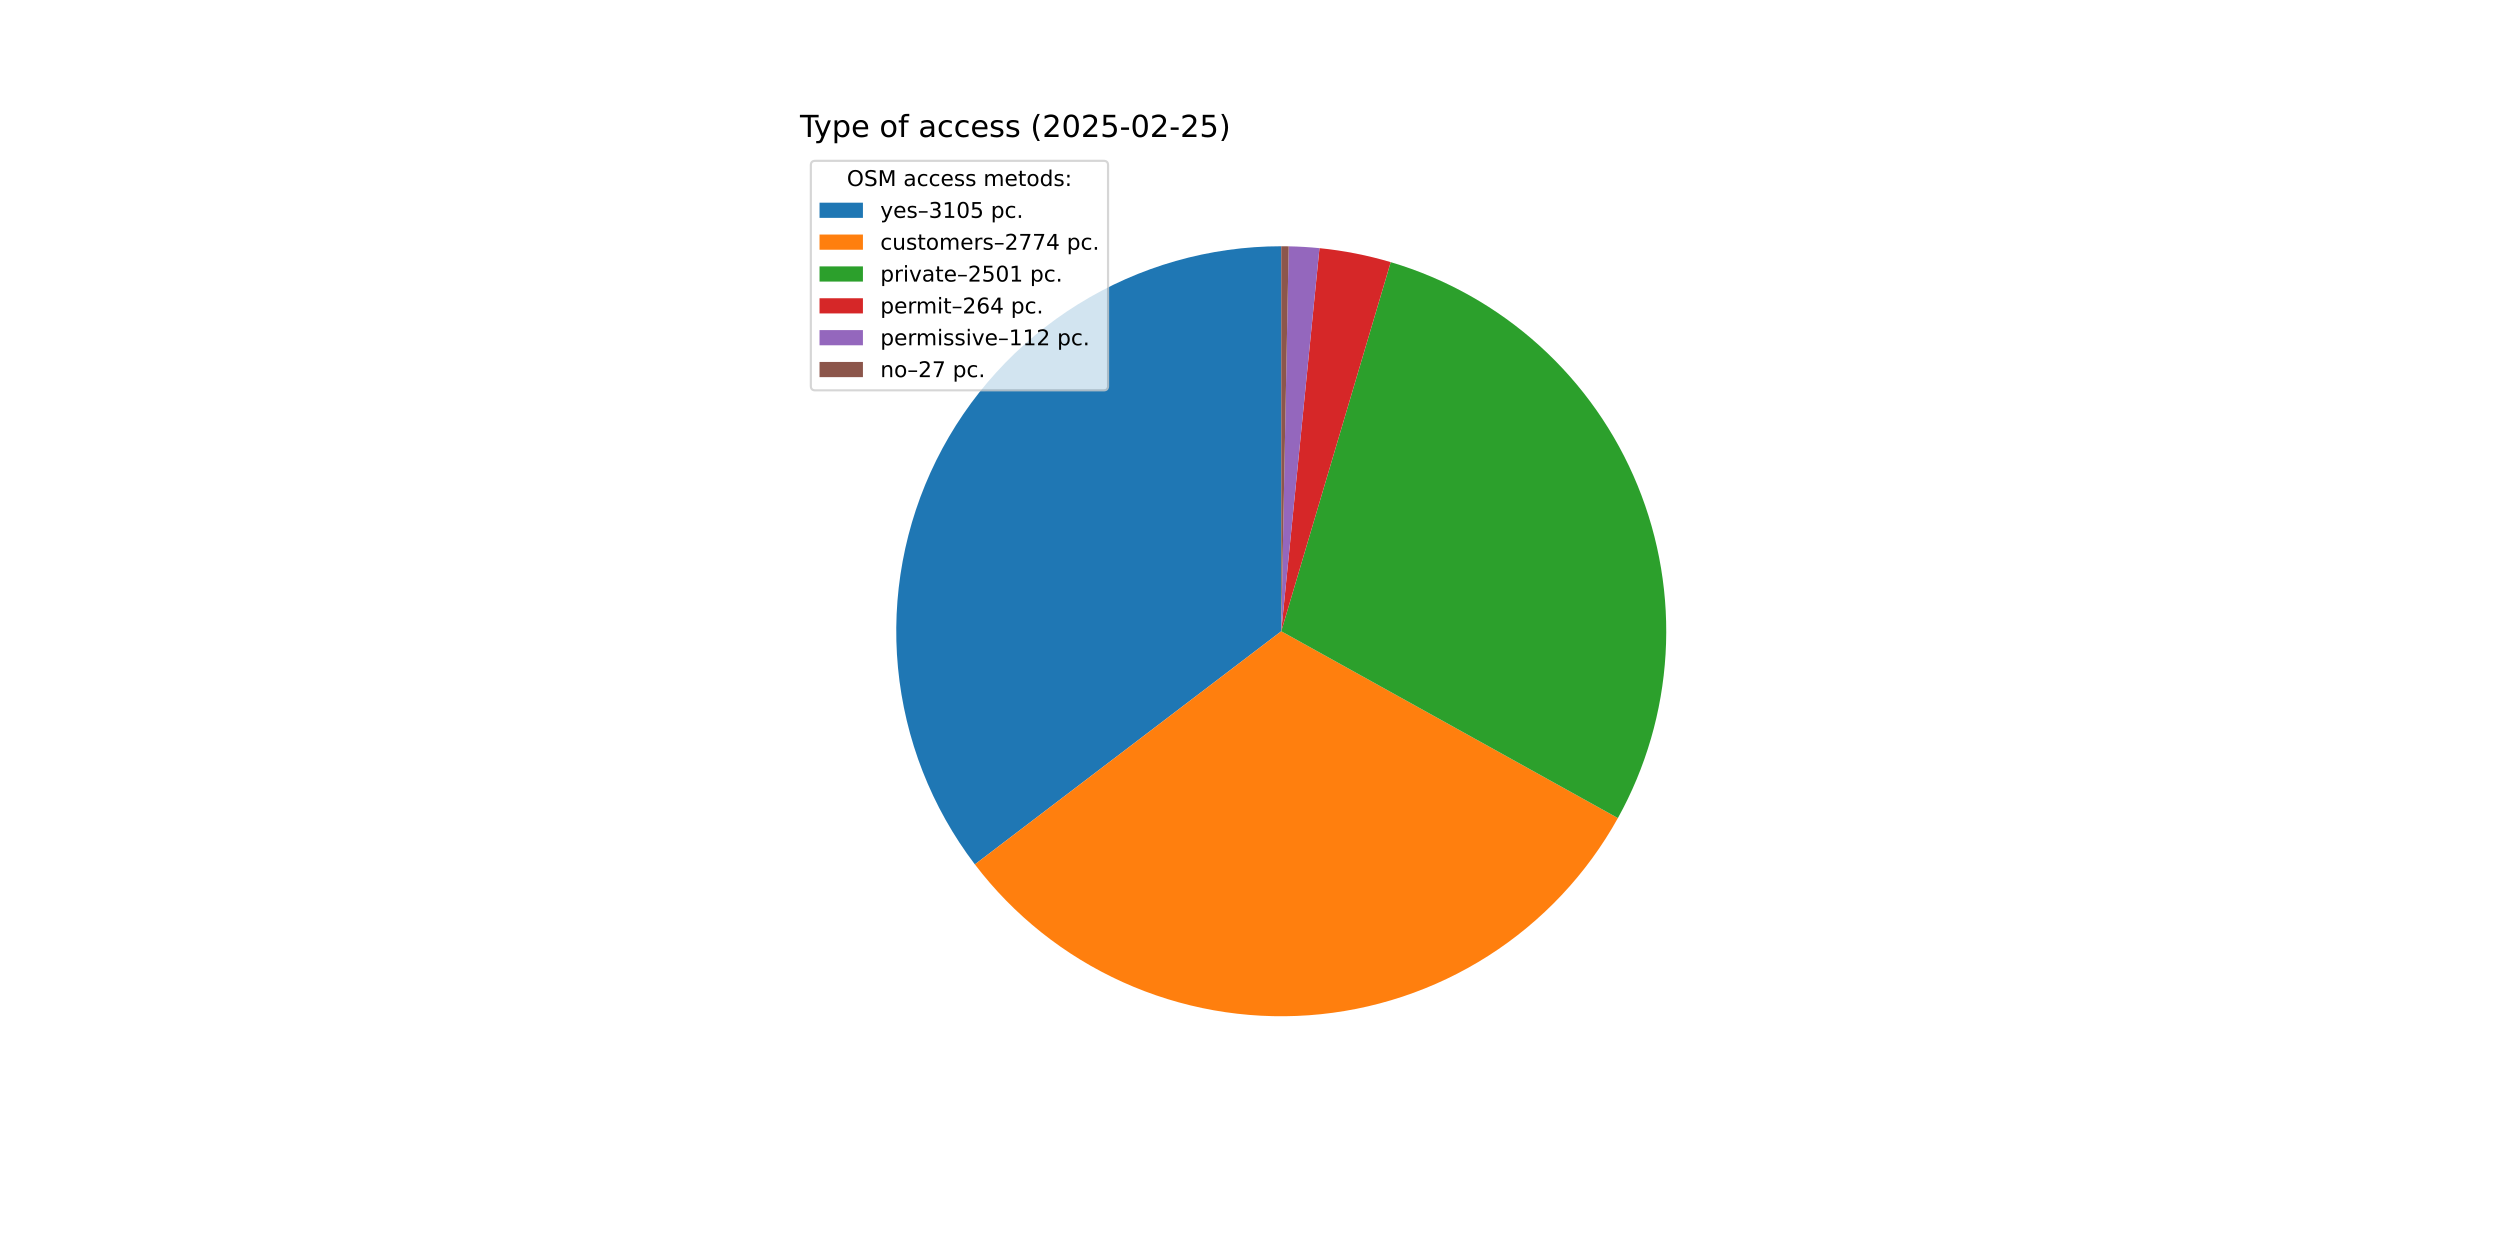
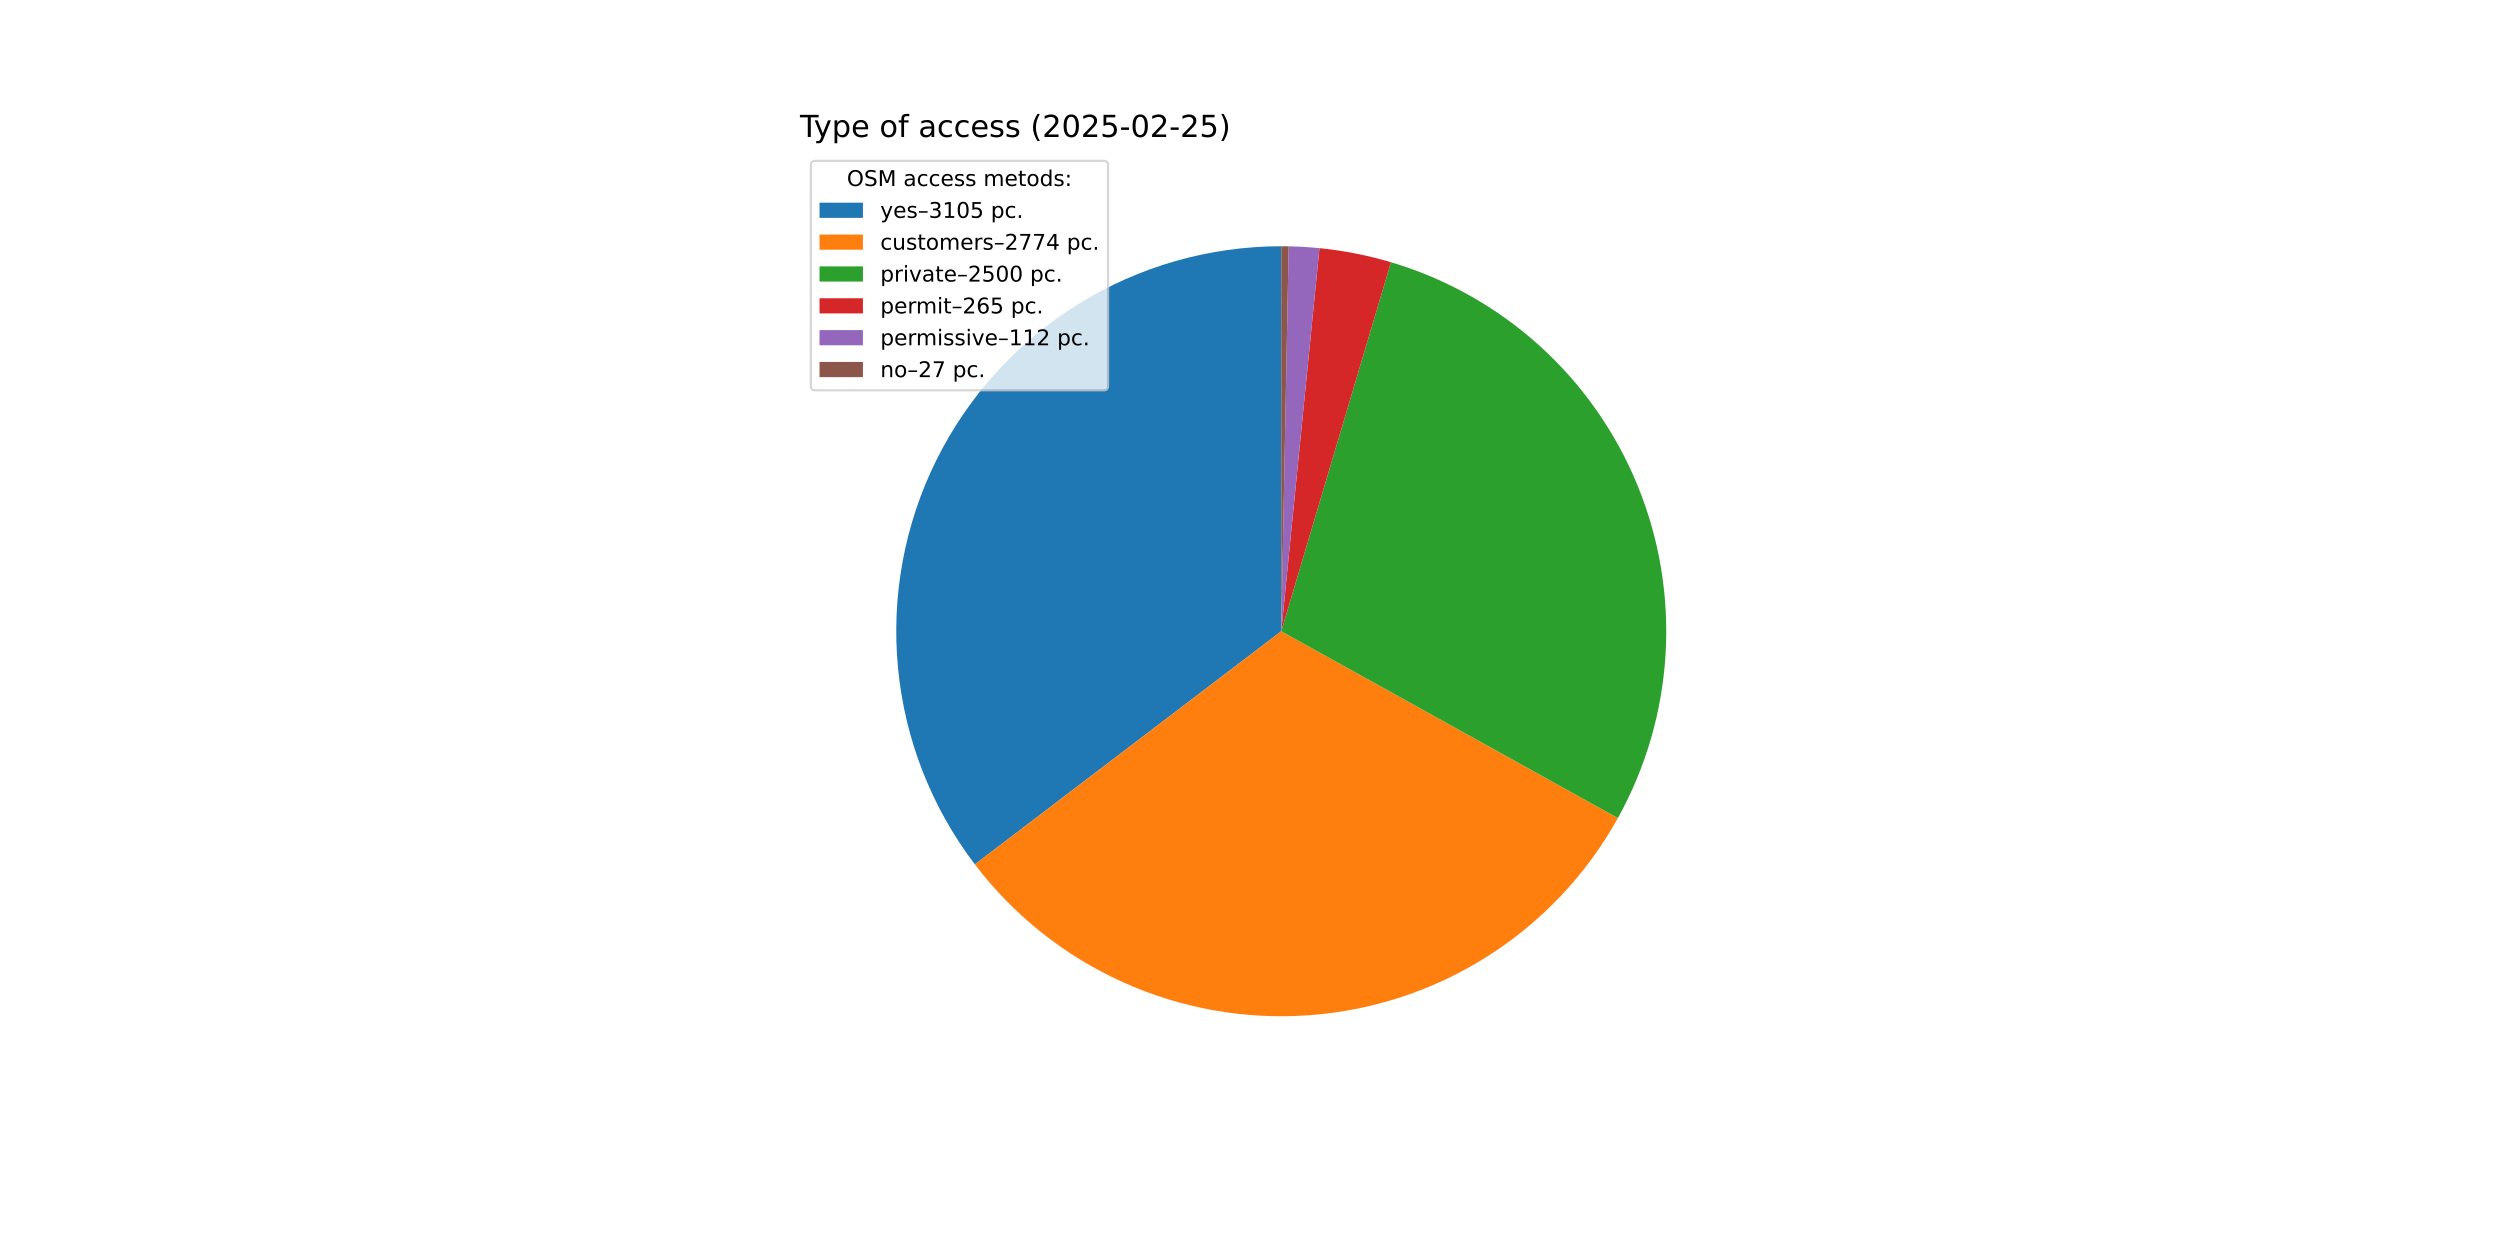
<svg xmlns="http://www.w3.org/2000/svg" xmlns:xlink="http://www.w3.org/1999/xlink" width="1152pt" height="576pt" viewBox="0 0 1152 576" version="1.1">
  <defs>
    <style type="text/css">*{stroke-linejoin: round; stroke-linecap: butt}</style>
  </defs>
  <g id="figure_1">
    <g id="patch_1">
      <path d="M 0 576  L 1152 576  L 1152 0  L 0 0  z " style="fill: #ffffff" />
    </g>
    <g id="axes_1">
      <g id="patch_2">
        <path d="M 590.4 113.472  C 557.351 113.472 524.951 122.707 496.869 140.13  C 468.786 157.554 446.123 182.483 431.446 212.093  C 416.77 241.704 410.655 274.835 413.794 307.734  C 416.934 340.633 429.205 372.01 449.218 398.31  L 590.4 290.88  z " style="fill: #1f77b4" />
      </g>
      <g id="patch_3">
        <path d="M 449.218 398.31  C 467.074 421.776 490.503 440.425 517.377 452.563  C 544.251 464.7 573.732 469.948 603.144 467.83  C 632.556 465.711 660.98 456.293 685.838 440.43  C 710.695 424.567 731.21 402.753 745.52 376.97  L 590.4 290.88  z " style="fill: #ff7f0e" />
      </g>
      <g id="patch_4">
-         <path d="M 745.52 376.97  C 758.409 353.746 765.919 327.922 767.495 301.408  C 769.072 274.894 764.673 248.361 754.627 223.774  C 744.58 199.187 729.138 177.166 709.445 159.343  C 689.752 141.521 666.305 128.346 640.841 120.794  L 590.4 290.88  z " style="fill: #2ca02c" />
+         <path d="M 745.52 376.97  C 758.403 353.756 765.913 327.942 767.493 301.439  C 769.074 274.936 764.685 248.414 754.651 223.833  C 744.617 199.252 729.191 177.234 709.516 159.407  C 689.84 141.581 666.411 128.397 640.962 120.83  L 590.4 290.88  z " style="fill: #2ca02c" />
      </g>
      <g id="patch_5">
-         <path d="M 640.841 120.794  C 635.486 119.206 630.059 117.872 624.579 116.796  C 619.098 115.719 613.57 114.903 608.012 114.348  L 590.4 290.88  z " style="fill: #d62728" />
+         <path d="M 640.962 120.83  C 635.589 119.232 630.142 117.89 624.641 116.808  C 619.14 115.726 613.591 114.905 608.012 114.348  L 590.4 290.88  z " style="fill: #d62728" />
      </g>
      <g id="patch_6">
        <path d="M 608.012 114.348  C 605.655 114.113 603.293 113.925 600.928 113.785  C 598.563 113.644 596.195 113.551 593.826 113.505  L 590.4 290.88  z " style="fill: #9467bd" />
      </g>
      <g id="patch_7">
        <path d="M 593.826 113.505  C 593.255 113.494 592.684 113.486 592.113 113.48  C 591.542 113.475 590.971 113.472 590.4 113.472  L 590.4 290.88  z " style="fill: #8c564b" />
      </g>
      <g id="matplotlib.axis_1" />
      <g id="matplotlib.axis_2" />
      <g id="text_1">
        <g transform="translate(368.64 63.12) scale(0.14 -0.14)">
          <defs>
            <path id="DejaVuSans-54" d="M -19 4666  L 3928 4666  L 3928 4134  L 2272 4134  L 2272 0  L 1638 0  L 1638 4134  L -19 4134  L -19 4666  z " transform="scale(0.015625)" />
            <path id="DejaVuSans-79" d="M 2059 -325  Q 1816 -950 1584 -1140  Q 1353 -1331 966 -1331  L 506 -1331  L 506 -850  L 844 -850  Q 1081 -850 1212 -737  Q 1344 -625 1503 -206  L 1606 56  L 191 3500  L 800 3500  L 1894 763  L 2988 3500  L 3597 3500  L 2059 -325  z " transform="scale(0.015625)" />
            <path id="DejaVuSans-70" d="M 1159 525  L 1159 -1331  L 581 -1331  L 581 3500  L 1159 3500  L 1159 2969  Q 1341 3281 1617 3432  Q 1894 3584 2278 3584  Q 2916 3584 3314 3078  Q 3713 2572 3713 1747  Q 3713 922 3314 415  Q 2916 -91 2278 -91  Q 1894 -91 1617 61  Q 1341 213 1159 525  z M 3116 1747  Q 3116 2381 2855 2742  Q 2594 3103 2138 3103  Q 1681 3103 1420 2742  Q 1159 2381 1159 1747  Q 1159 1113 1420 752  Q 1681 391 2138 391  Q 2594 391 2855 752  Q 3116 1113 3116 1747  z " transform="scale(0.015625)" />
            <path id="DejaVuSans-65" d="M 3597 1894  L 3597 1613  L 953 1613  Q 991 1019 1311 708  Q 1631 397 2203 397  Q 2534 397 2845 478  Q 3156 559 3463 722  L 3463 178  Q 3153 47 2828 -22  Q 2503 -91 2169 -91  Q 1331 -91 842 396  Q 353 884 353 1716  Q 353 2575 817 3079  Q 1281 3584 2069 3584  Q 2775 3584 3186 3129  Q 3597 2675 3597 1894  z M 3022 2063  Q 3016 2534 2758 2815  Q 2500 3097 2075 3097  Q 1594 3097 1305 2825  Q 1016 2553 972 2059  L 3022 2063  z " transform="scale(0.015625)" />
            <path id="DejaVuSans-20" transform="scale(0.015625)" />
            <path id="DejaVuSans-6f" d="M 1959 3097  Q 1497 3097 1228 2736  Q 959 2375 959 1747  Q 959 1119 1226 758  Q 1494 397 1959 397  Q 2419 397 2687 759  Q 2956 1122 2956 1747  Q 2956 2369 2687 2733  Q 2419 3097 1959 3097  z M 1959 3584  Q 2709 3584 3137 3096  Q 3566 2609 3566 1747  Q 3566 888 3137 398  Q 2709 -91 1959 -91  Q 1206 -91 779 398  Q 353 888 353 1747  Q 353 2609 779 3096  Q 1206 3584 1959 3584  z " transform="scale(0.015625)" />
            <path id="DejaVuSans-66" d="M 2375 4863  L 2375 4384  L 1825 4384  Q 1516 4384 1395 4259  Q 1275 4134 1275 3809  L 1275 3500  L 2222 3500  L 2222 3053  L 1275 3053  L 1275 0  L 697 0  L 697 3053  L 147 3053  L 147 3500  L 697 3500  L 697 3744  Q 697 4328 969 4595  Q 1241 4863 1831 4863  L 2375 4863  z " transform="scale(0.015625)" />
            <path id="DejaVuSans-61" d="M 2194 1759  Q 1497 1759 1228 1600  Q 959 1441 959 1056  Q 959 750 1161 570  Q 1363 391 1709 391  Q 2188 391 2477 730  Q 2766 1069 2766 1631  L 2766 1759  L 2194 1759  z M 3341 1997  L 3341 0  L 2766 0  L 2766 531  Q 2569 213 2275 61  Q 1981 -91 1556 -91  Q 1019 -91 701 211  Q 384 513 384 1019  Q 384 1609 779 1909  Q 1175 2209 1959 2209  L 2766 2209  L 2766 2266  Q 2766 2663 2505 2880  Q 2244 3097 1772 3097  Q 1472 3097 1187 3025  Q 903 2953 641 2809  L 641 3341  Q 956 3463 1253 3523  Q 1550 3584 1831 3584  Q 2591 3584 2966 3190  Q 3341 2797 3341 1997  z " transform="scale(0.015625)" />
            <path id="DejaVuSans-63" d="M 3122 3366  L 3122 2828  Q 2878 2963 2633 3030  Q 2388 3097 2138 3097  Q 1578 3097 1268 2742  Q 959 2388 959 1747  Q 959 1106 1268 751  Q 1578 397 2138 397  Q 2388 397 2633 464  Q 2878 531 3122 666  L 3122 134  Q 2881 22 2623 -34  Q 2366 -91 2075 -91  Q 1284 -91 818 406  Q 353 903 353 1747  Q 353 2603 823 3093  Q 1294 3584 2113 3584  Q 2378 3584 2631 3529  Q 2884 3475 3122 3366  z " transform="scale(0.015625)" />
            <path id="DejaVuSans-73" d="M 2834 3397  L 2834 2853  Q 2591 2978 2328 3040  Q 2066 3103 1784 3103  Q 1356 3103 1142 2972  Q 928 2841 928 2578  Q 928 2378 1081 2264  Q 1234 2150 1697 2047  L 1894 2003  Q 2506 1872 2764 1633  Q 3022 1394 3022 966  Q 3022 478 2636 193  Q 2250 -91 1575 -91  Q 1294 -91 989 -36  Q 684 19 347 128  L 347 722  Q 666 556 975 473  Q 1284 391 1588 391  Q 1994 391 2212 530  Q 2431 669 2431 922  Q 2431 1156 2273 1281  Q 2116 1406 1581 1522  L 1381 1569  Q 847 1681 609 1914  Q 372 2147 372 2553  Q 372 3047 722 3315  Q 1072 3584 1716 3584  Q 2034 3584 2315 3537  Q 2597 3491 2834 3397  z " transform="scale(0.015625)" />
            <path id="DejaVuSans-28" d="M 1984 4856  Q 1566 4138 1362 3434  Q 1159 2731 1159 2009  Q 1159 1288 1364 580  Q 1569 -128 1984 -844  L 1484 -844  Q 1016 -109 783 600  Q 550 1309 550 2009  Q 550 2706 781 3412  Q 1013 4119 1484 4856  L 1984 4856  z " transform="scale(0.015625)" />
            <path id="DejaVuSans-32" d="M 1228 531  L 3431 531  L 3431 0  L 469 0  L 469 531  Q 828 903 1448 1529  Q 2069 2156 2228 2338  Q 2531 2678 2651 2914  Q 2772 3150 2772 3378  Q 2772 3750 2511 3984  Q 2250 4219 1831 4219  Q 1534 4219 1204 4116  Q 875 4013 500 3803  L 500 4441  Q 881 4594 1212 4672  Q 1544 4750 1819 4750  Q 2544 4750 2975 4387  Q 3406 4025 3406 3419  Q 3406 3131 3298 2873  Q 3191 2616 2906 2266  Q 2828 2175 2409 1742  Q 1991 1309 1228 531  z " transform="scale(0.015625)" />
            <path id="DejaVuSans-30" d="M 2034 4250  Q 1547 4250 1301 3770  Q 1056 3291 1056 2328  Q 1056 1369 1301 889  Q 1547 409 2034 409  Q 2525 409 2770 889  Q 3016 1369 3016 2328  Q 3016 3291 2770 3770  Q 2525 4250 2034 4250  z M 2034 4750  Q 2819 4750 3233 4129  Q 3647 3509 3647 2328  Q 3647 1150 3233 529  Q 2819 -91 2034 -91  Q 1250 -91 836 529  Q 422 1150 422 2328  Q 422 3509 836 4129  Q 1250 4750 2034 4750  z " transform="scale(0.015625)" />
            <path id="DejaVuSans-35" d="M 691 4666  L 3169 4666  L 3169 4134  L 1269 4134  L 1269 2991  Q 1406 3038 1543 3061  Q 1681 3084 1819 3084  Q 2600 3084 3056 2656  Q 3513 2228 3513 1497  Q 3513 744 3044 326  Q 2575 -91 1722 -91  Q 1428 -91 1123 -41  Q 819 9 494 109  L 494 744  Q 775 591 1075 516  Q 1375 441 1709 441  Q 2250 441 2565 725  Q 2881 1009 2881 1497  Q 2881 1984 2565 2268  Q 2250 2553 1709 2553  Q 1456 2553 1204 2497  Q 953 2441 691 2322  L 691 4666  z " transform="scale(0.015625)" />
            <path id="DejaVuSans-2d" d="M 313 2009  L 1997 2009  L 1997 1497  L 313 1497  L 313 2009  z " transform="scale(0.015625)" />
            <path id="DejaVuSans-29" d="M 513 4856  L 1013 4856  Q 1481 4119 1714 3412  Q 1947 2706 1947 2009  Q 1947 1309 1714 600  Q 1481 -109 1013 -844  L 513 -844  Q 928 -128 1133 580  Q 1338 1288 1338 2009  Q 1338 2731 1133 3434  Q 928 4138 513 4856  z " transform="scale(0.015625)" />
          </defs>
          <use xlink:href="#DejaVuSans-54" />
          <use xlink:href="#DejaVuSans-79" x="45.459" />
          <use xlink:href="#DejaVuSans-70" x="104.639" />
          <use xlink:href="#DejaVuSans-65" x="168.115" />
          <use xlink:href="#DejaVuSans-20" x="229.639" />
          <use xlink:href="#DejaVuSans-6f" x="261.426" />
          <use xlink:href="#DejaVuSans-66" x="322.607" />
          <use xlink:href="#DejaVuSans-20" x="357.812" />
          <use xlink:href="#DejaVuSans-61" x="389.6" />
          <use xlink:href="#DejaVuSans-63" x="450.879" />
          <use xlink:href="#DejaVuSans-63" x="505.859" />
          <use xlink:href="#DejaVuSans-65" x="560.84" />
          <use xlink:href="#DejaVuSans-73" x="622.363" />
          <use xlink:href="#DejaVuSans-73" x="674.463" />
          <use xlink:href="#DejaVuSans-20" x="726.562" />
          <use xlink:href="#DejaVuSans-28" x="758.35" />
          <use xlink:href="#DejaVuSans-32" x="797.363" />
          <use xlink:href="#DejaVuSans-30" x="860.986" />
          <use xlink:href="#DejaVuSans-32" x="924.609" />
          <use xlink:href="#DejaVuSans-35" x="988.232" />
          <use xlink:href="#DejaVuSans-2d" x="1051.855" />
          <use xlink:href="#DejaVuSans-30" x="1087.939" />
          <use xlink:href="#DejaVuSans-32" x="1151.562" />
          <use xlink:href="#DejaVuSans-2d" x="1215.186" />
          <use xlink:href="#DejaVuSans-32" x="1251.27" />
          <use xlink:href="#DejaVuSans-35" x="1314.893" />
          <use xlink:href="#DejaVuSans-29" x="1378.516" />
        </g>
      </g>
      <g id="legend_1">
        <g id="patch_8">
          <path d="M 375.64 179.867  L 508.592 179.867  Q 510.592 179.867 510.592 177.867  L 510.592 76.12  Q 510.592 74.12 508.592 74.12  L 375.64 74.12  Q 373.64 74.12 373.64 76.12  L 373.64 177.867  Q 373.64 179.867 375.64 179.867  z " style="fill: #ffffff; opacity: 0.8; stroke: #cccccc; stroke-linejoin: miter" />
        </g>
        <g id="text_2">
          <g transform="translate(390.2353 85.71844) scale(0.1 -0.1)">
            <defs>
              <path id="DejaVuSans-4f" d="M 2522 4238  Q 1834 4238 1429 3725  Q 1025 3213 1025 2328  Q 1025 1447 1429 934  Q 1834 422 2522 422  Q 3209 422 3611 934  Q 4013 1447 4013 2328  Q 4013 3213 3611 3725  Q 3209 4238 2522 4238  z M 2522 4750  Q 3503 4750 4090 4092  Q 4678 3434 4678 2328  Q 4678 1225 4090 567  Q 3503 -91 2522 -91  Q 1538 -91 948 565  Q 359 1222 359 2328  Q 359 3434 948 4092  Q 1538 4750 2522 4750  z " transform="scale(0.015625)" />
              <path id="DejaVuSans-53" d="M 3425 4513  L 3425 3897  Q 3066 4069 2747 4153  Q 2428 4238 2131 4238  Q 1616 4238 1336 4038  Q 1056 3838 1056 3469  Q 1056 3159 1242 3001  Q 1428 2844 1947 2747  L 2328 2669  Q 3034 2534 3370 2195  Q 3706 1856 3706 1288  Q 3706 609 3251 259  Q 2797 -91 1919 -91  Q 1588 -91 1214 -16  Q 841 59 441 206  L 441 856  Q 825 641 1194 531  Q 1563 422 1919 422  Q 2459 422 2753 634  Q 3047 847 3047 1241  Q 3047 1584 2836 1778  Q 2625 1972 2144 2069  L 1759 2144  Q 1053 2284 737 2584  Q 422 2884 422 3419  Q 422 4038 858 4394  Q 1294 4750 2059 4750  Q 2388 4750 2728 4690  Q 3069 4631 3425 4513  z " transform="scale(0.015625)" />
              <path id="DejaVuSans-4d" d="M 628 4666  L 1569 4666  L 2759 1491  L 3956 4666  L 4897 4666  L 4897 0  L 4281 0  L 4281 4097  L 3078 897  L 2444 897  L 1241 4097  L 1241 0  L 628 0  L 628 4666  z " transform="scale(0.015625)" />
              <path id="DejaVuSans-6d" d="M 3328 2828  Q 3544 3216 3844 3400  Q 4144 3584 4550 3584  Q 5097 3584 5394 3201  Q 5691 2819 5691 2113  L 5691 0  L 5113 0  L 5113 2094  Q 5113 2597 4934 2840  Q 4756 3084 4391 3084  Q 3944 3084 3684 2787  Q 3425 2491 3425 1978  L 3425 0  L 2847 0  L 2847 2094  Q 2847 2600 2669 2842  Q 2491 3084 2119 3084  Q 1678 3084 1418 2786  Q 1159 2488 1159 1978  L 1159 0  L 581 0  L 581 3500  L 1159 3500  L 1159 2956  Q 1356 3278 1631 3431  Q 1906 3584 2284 3584  Q 2666 3584 2933 3390  Q 3200 3197 3328 2828  z " transform="scale(0.015625)" />
              <path id="DejaVuSans-74" d="M 1172 4494  L 1172 3500  L 2356 3500  L 2356 3053  L 1172 3053  L 1172 1153  Q 1172 725 1289 603  Q 1406 481 1766 481  L 2356 481  L 2356 0  L 1766 0  Q 1100 0 847 248  Q 594 497 594 1153  L 594 3053  L 172 3053  L 172 3500  L 594 3500  L 594 4494  L 1172 4494  z " transform="scale(0.015625)" />
              <path id="DejaVuSans-64" d="M 2906 2969  L 2906 4863  L 3481 4863  L 3481 0  L 2906 0  L 2906 525  Q 2725 213 2448 61  Q 2172 -91 1784 -91  Q 1150 -91 751 415  Q 353 922 353 1747  Q 353 2572 751 3078  Q 1150 3584 1784 3584  Q 2172 3584 2448 3432  Q 2725 3281 2906 2969  z M 947 1747  Q 947 1113 1208 752  Q 1469 391 1925 391  Q 2381 391 2643 752  Q 2906 1113 2906 1747  Q 2906 2381 2643 2742  Q 2381 3103 1925 3103  Q 1469 3103 1208 2742  Q 947 2381 947 1747  z " transform="scale(0.015625)" />
              <path id="DejaVuSans-3a" d="M 750 794  L 1409 794  L 1409 0  L 750 0  L 750 794  z M 750 3309  L 1409 3309  L 1409 2516  L 750 2516  L 750 3309  z " transform="scale(0.015625)" />
            </defs>
            <use xlink:href="#DejaVuSans-4f" />
            <use xlink:href="#DejaVuSans-53" x="78.711" />
            <use xlink:href="#DejaVuSans-4d" x="142.188" />
            <use xlink:href="#DejaVuSans-20" x="228.467" />
            <use xlink:href="#DejaVuSans-61" x="260.254" />
            <use xlink:href="#DejaVuSans-63" x="321.533" />
            <use xlink:href="#DejaVuSans-63" x="376.514" />
            <use xlink:href="#DejaVuSans-65" x="431.494" />
            <use xlink:href="#DejaVuSans-73" x="493.018" />
            <use xlink:href="#DejaVuSans-73" x="545.117" />
            <use xlink:href="#DejaVuSans-20" x="597.217" />
            <use xlink:href="#DejaVuSans-6d" x="629.004" />
            <use xlink:href="#DejaVuSans-65" x="726.416" />
            <use xlink:href="#DejaVuSans-74" x="787.939" />
            <use xlink:href="#DejaVuSans-6f" x="827.148" />
            <use xlink:href="#DejaVuSans-64" x="888.33" />
            <use xlink:href="#DejaVuSans-73" x="951.807" />
            <use xlink:href="#DejaVuSans-3a" x="1003.906" />
          </g>
        </g>
        <g id="patch_9">
          <path d="M 377.64 100.397  L 397.64 100.397  L 397.64 93.397  L 377.64 93.397  z " style="fill: #1f77b4" />
        </g>
        <g id="text_3">
          <g transform="translate(405.64 100.3966) scale(0.1 -0.1)">
            <defs>
              <path id="DejaVuSans-2013" d="M 313 1978  L 2888 1978  L 2888 1528  L 313 1528  L 313 1978  z " transform="scale(0.015625)" />
              <path id="DejaVuSans-33" d="M 2597 2516  Q 3050 2419 3304 2112  Q 3559 1806 3559 1356  Q 3559 666 3084 287  Q 2609 -91 1734 -91  Q 1441 -91 1130 -33  Q 819 25 488 141  L 488 750  Q 750 597 1062 519  Q 1375 441 1716 441  Q 2309 441 2620 675  Q 2931 909 2931 1356  Q 2931 1769 2642 2001  Q 2353 2234 1838 2234  L 1294 2234  L 1294 2753  L 1863 2753  Q 2328 2753 2575 2939  Q 2822 3125 2822 3475  Q 2822 3834 2567 4026  Q 2313 4219 1838 4219  Q 1578 4219 1281 4162  Q 984 4106 628 3988  L 628 4550  Q 988 4650 1302 4700  Q 1616 4750 1894 4750  Q 2613 4750 3031 4423  Q 3450 4097 3450 3541  Q 3450 3153 3228 2886  Q 3006 2619 2597 2516  z " transform="scale(0.015625)" />
              <path id="DejaVuSans-31" d="M 794 531  L 1825 531  L 1825 4091  L 703 3866  L 703 4441  L 1819 4666  L 2450 4666  L 2450 531  L 3481 531  L 3481 0  L 794 0  L 794 531  z " transform="scale(0.015625)" />
              <path id="DejaVuSans-2e" d="M 684 794  L 1344 794  L 1344 0  L 684 0  L 684 794  z " transform="scale(0.015625)" />
            </defs>
            <use xlink:href="#DejaVuSans-79" />
            <use xlink:href="#DejaVuSans-65" x="59.18" />
            <use xlink:href="#DejaVuSans-73" x="120.703" />
            <use xlink:href="#DejaVuSans-2013" x="172.803" />
            <use xlink:href="#DejaVuSans-33" x="222.803" />
            <use xlink:href="#DejaVuSans-31" x="286.426" />
            <use xlink:href="#DejaVuSans-30" x="350.049" />
            <use xlink:href="#DejaVuSans-35" x="413.672" />
            <use xlink:href="#DejaVuSans-20" x="477.295" />
            <use xlink:href="#DejaVuSans-70" x="509.082" />
            <use xlink:href="#DejaVuSans-63" x="572.559" />
            <use xlink:href="#DejaVuSans-2e" x="627.539" />
          </g>
        </g>
        <g id="patch_10">
          <path d="M 377.64 115.075  L 397.64 115.075  L 397.64 108.075  L 377.64 108.075  z " style="fill: #ff7f0e" />
        </g>
        <g id="text_4">
          <g transform="translate(405.64 115.0747) scale(0.1 -0.1)">
            <defs>
              <path id="DejaVuSans-75" d="M 544 1381  L 544 3500  L 1119 3500  L 1119 1403  Q 1119 906 1312 657  Q 1506 409 1894 409  Q 2359 409 2629 706  Q 2900 1003 2900 1516  L 2900 3500  L 3475 3500  L 3475 0  L 2900 0  L 2900 538  Q 2691 219 2414 64  Q 2138 -91 1772 -91  Q 1169 -91 856 284  Q 544 659 544 1381  z M 1991 3584  L 1991 3584  z " transform="scale(0.015625)" />
              <path id="DejaVuSans-72" d="M 2631 2963  Q 2534 3019 2420 3045  Q 2306 3072 2169 3072  Q 1681 3072 1420 2755  Q 1159 2438 1159 1844  L 1159 0  L 581 0  L 581 3500  L 1159 3500  L 1159 2956  Q 1341 3275 1631 3429  Q 1922 3584 2338 3584  Q 2397 3584 2469 3576  Q 2541 3569 2628 3553  L 2631 2963  z " transform="scale(0.015625)" />
              <path id="DejaVuSans-37" d="M 525 4666  L 3525 4666  L 3525 4397  L 1831 0  L 1172 0  L 2766 4134  L 525 4134  L 525 4666  z " transform="scale(0.015625)" />
              <path id="DejaVuSans-34" d="M 2419 4116  L 825 1625  L 2419 1625  L 2419 4116  z M 2253 4666  L 3047 4666  L 3047 1625  L 3713 1625  L 3713 1100  L 3047 1100  L 3047 0  L 2419 0  L 2419 1100  L 313 1100  L 313 1709  L 2253 4666  z " transform="scale(0.015625)" />
            </defs>
            <use xlink:href="#DejaVuSans-63" />
            <use xlink:href="#DejaVuSans-75" x="54.98" />
            <use xlink:href="#DejaVuSans-73" x="118.359" />
            <use xlink:href="#DejaVuSans-74" x="170.459" />
            <use xlink:href="#DejaVuSans-6f" x="209.668" />
            <use xlink:href="#DejaVuSans-6d" x="270.85" />
            <use xlink:href="#DejaVuSans-65" x="368.262" />
            <use xlink:href="#DejaVuSans-72" x="429.785" />
            <use xlink:href="#DejaVuSans-73" x="470.898" />
            <use xlink:href="#DejaVuSans-2013" x="522.998" />
            <use xlink:href="#DejaVuSans-32" x="572.998" />
            <use xlink:href="#DejaVuSans-37" x="636.621" />
            <use xlink:href="#DejaVuSans-37" x="700.244" />
            <use xlink:href="#DejaVuSans-34" x="763.867" />
            <use xlink:href="#DejaVuSans-20" x="827.49" />
            <use xlink:href="#DejaVuSans-70" x="859.277" />
            <use xlink:href="#DejaVuSans-63" x="922.754" />
            <use xlink:href="#DejaVuSans-2e" x="977.734" />
          </g>
        </g>
        <g id="patch_11">
          <path d="M 377.64 129.753  L 397.64 129.753  L 397.64 122.753  L 377.64 122.753  z " style="fill: #2ca02c" />
        </g>
        <g id="text_5">
          <g transform="translate(405.64 129.7528) scale(0.1 -0.1)">
            <defs>
              <path id="DejaVuSans-69" d="M 603 3500  L 1178 3500  L 1178 0  L 603 0  L 603 3500  z M 603 4863  L 1178 4863  L 1178 4134  L 603 4134  L 603 4863  z " transform="scale(0.015625)" />
              <path id="DejaVuSans-76" d="M 191 3500  L 800 3500  L 1894 563  L 2988 3500  L 3597 3500  L 2284 0  L 1503 0  L 191 3500  z " transform="scale(0.015625)" />
            </defs>
            <use xlink:href="#DejaVuSans-70" />
            <use xlink:href="#DejaVuSans-72" x="63.477" />
            <use xlink:href="#DejaVuSans-69" x="104.59" />
            <use xlink:href="#DejaVuSans-76" x="132.373" />
            <use xlink:href="#DejaVuSans-61" x="191.553" />
            <use xlink:href="#DejaVuSans-74" x="252.832" />
            <use xlink:href="#DejaVuSans-65" x="292.041" />
            <use xlink:href="#DejaVuSans-2013" x="353.564" />
            <use xlink:href="#DejaVuSans-32" x="403.564" />
            <use xlink:href="#DejaVuSans-35" x="467.188" />
            <use xlink:href="#DejaVuSans-30" x="530.811" />
-             <use xlink:href="#DejaVuSans-31" x="594.434" />
+             <use xlink:href="#DejaVuSans-30" x="594.434" />
            <use xlink:href="#DejaVuSans-20" x="658.057" />
            <use xlink:href="#DejaVuSans-70" x="689.844" />
            <use xlink:href="#DejaVuSans-63" x="753.32" />
            <use xlink:href="#DejaVuSans-2e" x="808.301" />
          </g>
        </g>
        <g id="patch_12">
          <path d="M 377.64 144.431  L 397.64 144.431  L 397.64 137.431  L 377.64 137.431  z " style="fill: #d62728" />
        </g>
        <g id="text_6">
          <g transform="translate(405.64 144.4309) scale(0.1 -0.1)">
            <defs>
              <path id="DejaVuSans-36" d="M 2113 2584  Q 1688 2584 1439 2293  Q 1191 2003 1191 1497  Q 1191 994 1439 701  Q 1688 409 2113 409  Q 2538 409 2786 701  Q 3034 994 3034 1497  Q 3034 2003 2786 2293  Q 2538 2584 2113 2584  z M 3366 4563  L 3366 3988  Q 3128 4100 2886 4159  Q 2644 4219 2406 4219  Q 1781 4219 1451 3797  Q 1122 3375 1075 2522  Q 1259 2794 1537 2939  Q 1816 3084 2150 3084  Q 2853 3084 3261 2657  Q 3669 2231 3669 1497  Q 3669 778 3244 343  Q 2819 -91 2113 -91  Q 1303 -91 875 529  Q 447 1150 447 2328  Q 447 3434 972 4092  Q 1497 4750 2381 4750  Q 2619 4750 2861 4703  Q 3103 4656 3366 4563  z " transform="scale(0.015625)" />
            </defs>
            <use xlink:href="#DejaVuSans-70" />
            <use xlink:href="#DejaVuSans-65" x="63.477" />
            <use xlink:href="#DejaVuSans-72" x="125" />
            <use xlink:href="#DejaVuSans-6d" x="164.363" />
            <use xlink:href="#DejaVuSans-69" x="261.775" />
            <use xlink:href="#DejaVuSans-74" x="289.559" />
            <use xlink:href="#DejaVuSans-2013" x="328.768" />
            <use xlink:href="#DejaVuSans-32" x="378.768" />
            <use xlink:href="#DejaVuSans-36" x="442.391" />
-             <use xlink:href="#DejaVuSans-34" x="506.014" />
+             <use xlink:href="#DejaVuSans-35" x="506.014" />
            <use xlink:href="#DejaVuSans-20" x="569.637" />
            <use xlink:href="#DejaVuSans-70" x="601.424" />
            <use xlink:href="#DejaVuSans-63" x="664.9" />
            <use xlink:href="#DejaVuSans-2e" x="719.881" />
          </g>
        </g>
        <g id="patch_13">
          <path d="M 377.64 159.109  L 397.64 159.109  L 397.64 152.109  L 377.64 152.109  z " style="fill: #9467bd" />
        </g>
        <g id="text_7">
          <g transform="translate(405.64 159.1091) scale(0.1 -0.1)">
            <use xlink:href="#DejaVuSans-70" />
            <use xlink:href="#DejaVuSans-65" x="63.477" />
            <use xlink:href="#DejaVuSans-72" x="125" />
            <use xlink:href="#DejaVuSans-6d" x="164.363" />
            <use xlink:href="#DejaVuSans-69" x="261.775" />
            <use xlink:href="#DejaVuSans-73" x="289.559" />
            <use xlink:href="#DejaVuSans-73" x="341.658" />
            <use xlink:href="#DejaVuSans-69" x="393.758" />
            <use xlink:href="#DejaVuSans-76" x="421.541" />
            <use xlink:href="#DejaVuSans-65" x="480.721" />
            <use xlink:href="#DejaVuSans-2013" x="542.244" />
            <use xlink:href="#DejaVuSans-31" x="592.244" />
            <use xlink:href="#DejaVuSans-31" x="655.867" />
            <use xlink:href="#DejaVuSans-32" x="719.49" />
            <use xlink:href="#DejaVuSans-20" x="783.113" />
            <use xlink:href="#DejaVuSans-70" x="814.9" />
            <use xlink:href="#DejaVuSans-63" x="878.377" />
            <use xlink:href="#DejaVuSans-2e" x="933.357" />
          </g>
        </g>
        <g id="patch_14">
          <path d="M 377.64 173.787  L 397.64 173.787  L 397.64 166.787  L 377.64 166.787  z " style="fill: #8c564b" />
        </g>
        <g id="text_8">
          <g transform="translate(405.64 173.7872) scale(0.1 -0.1)">
            <defs>
              <path id="DejaVuSans-6e" d="M 3513 2113  L 3513 0  L 2938 0  L 2938 2094  Q 2938 2591 2744 2837  Q 2550 3084 2163 3084  Q 1697 3084 1428 2787  Q 1159 2491 1159 1978  L 1159 0  L 581 0  L 581 3500  L 1159 3500  L 1159 2956  Q 1366 3272 1645 3428  Q 1925 3584 2291 3584  Q 2894 3584 3203 3211  Q 3513 2838 3513 2113  z " transform="scale(0.015625)" />
            </defs>
            <use xlink:href="#DejaVuSans-6e" />
            <use xlink:href="#DejaVuSans-6f" x="63.379" />
            <use xlink:href="#DejaVuSans-2013" x="124.561" />
            <use xlink:href="#DejaVuSans-32" x="174.561" />
            <use xlink:href="#DejaVuSans-37" x="238.184" />
            <use xlink:href="#DejaVuSans-20" x="301.807" />
            <use xlink:href="#DejaVuSans-70" x="333.594" />
            <use xlink:href="#DejaVuSans-63" x="397.07" />
            <use xlink:href="#DejaVuSans-2e" x="452.051" />
          </g>
        </g>
      </g>
    </g>
  </g>
</svg>
